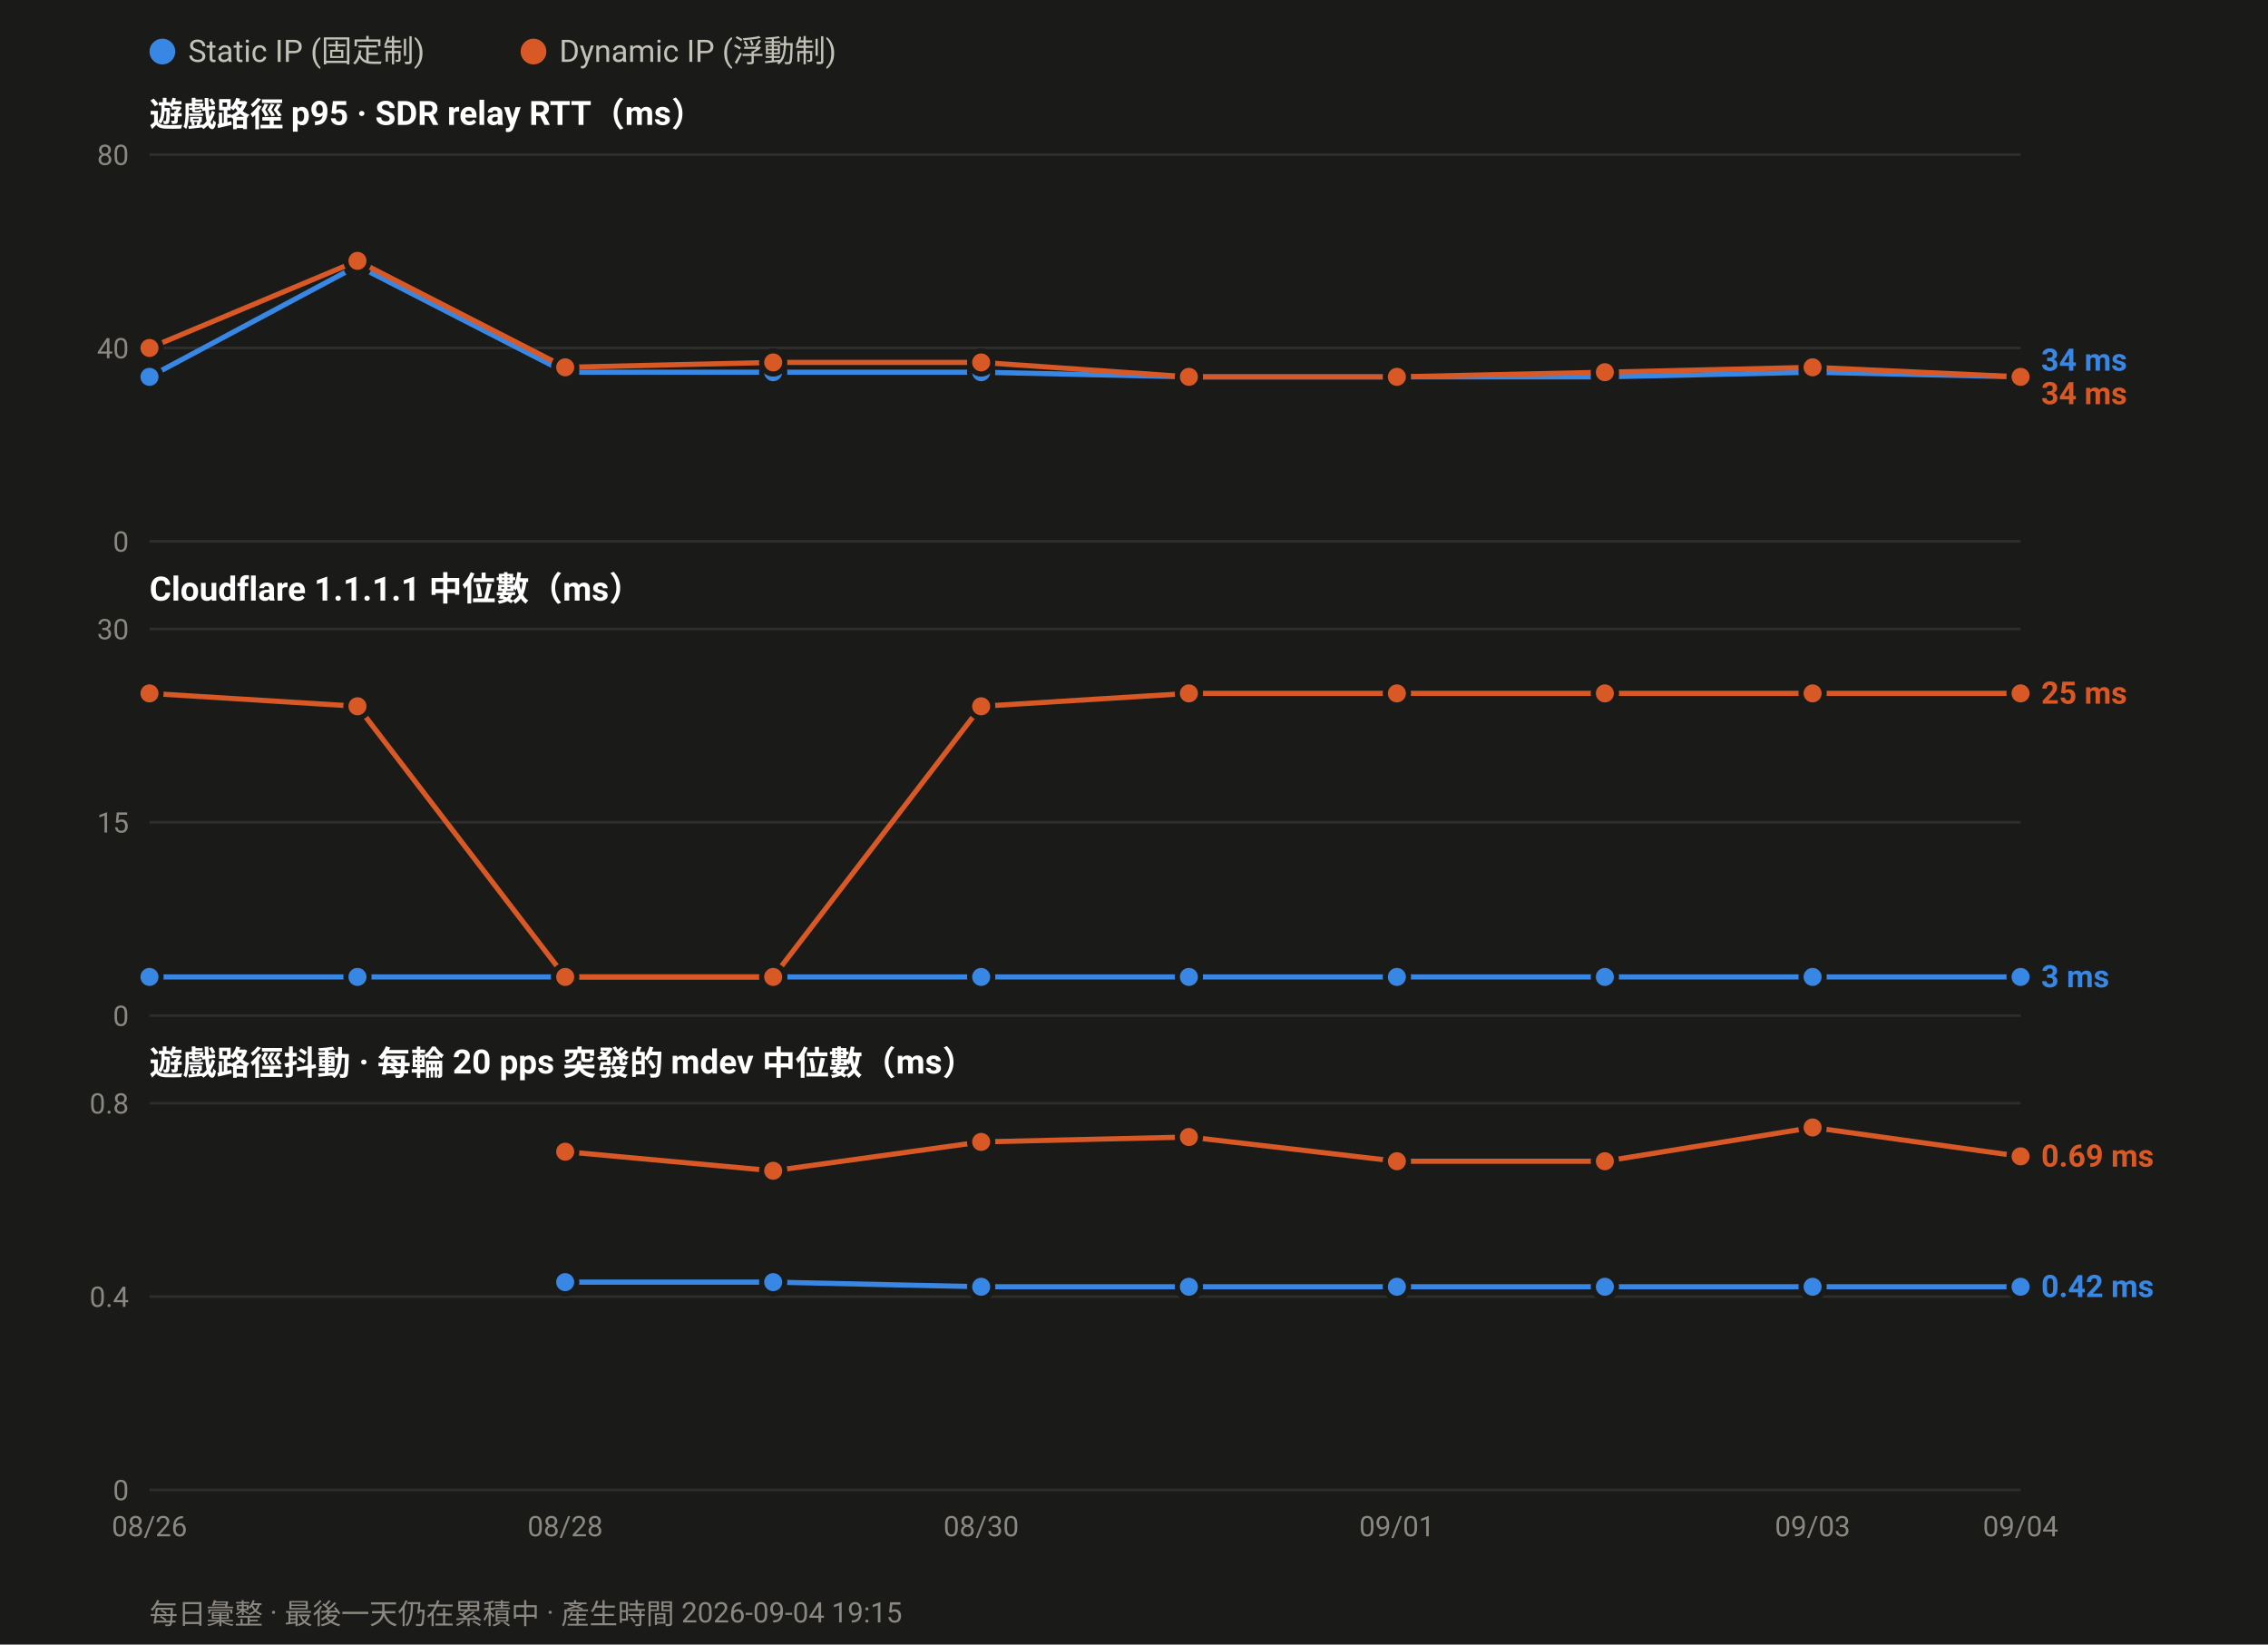
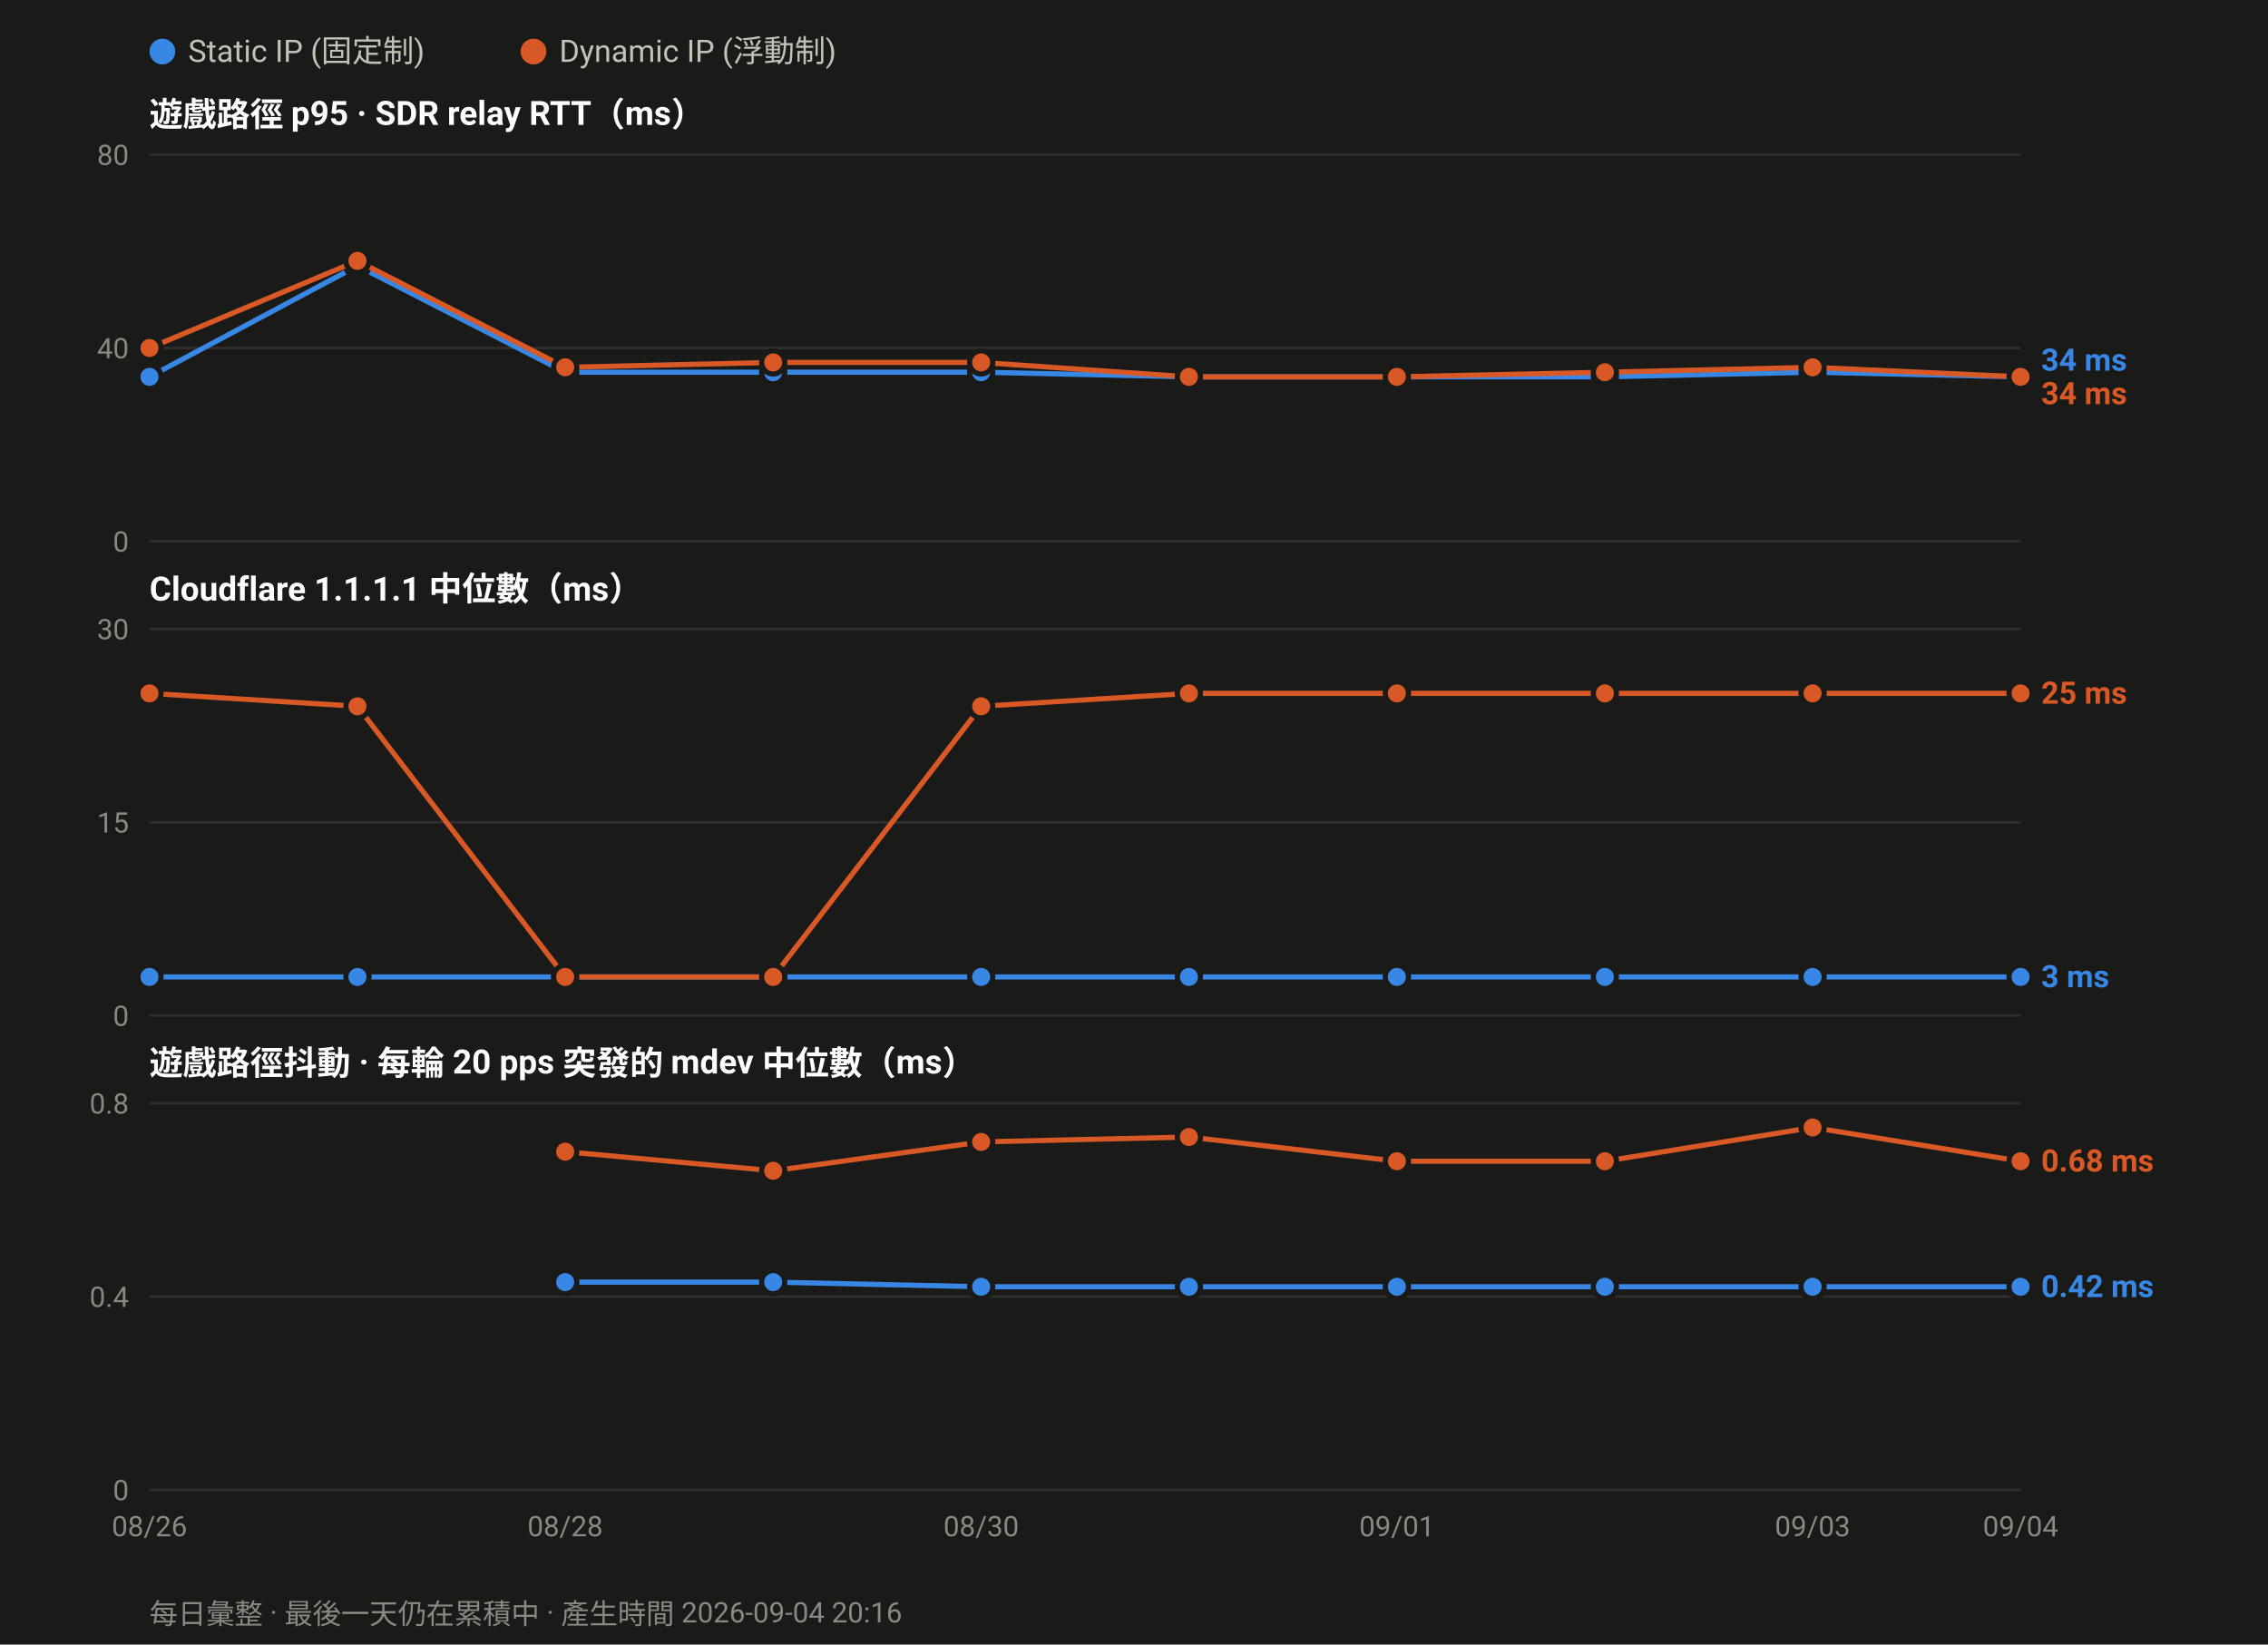
<svg xmlns="http://www.w3.org/2000/svg" width="880" height="638" viewBox="0 0 880 638" font-family="ui-sans-serif,-apple-system,Segoe UI,Roboto,Helvetica,Arial,sans-serif">
  <rect width="880" height="638" fill="#1a1a19" />
  <circle cx="63.0" cy="20" r="5" fill="#3987e5" />
  <text x="73.0" y="24" font-size="12" fill="#c3c2b7">Static IP (固定制)</text>
  <circle cx="207.0" cy="20" r="5" fill="#d95926" />
  <text x="217.0" y="24" font-size="12" fill="#c3c2b7">Dynamic IP (浮動制)</text>
  <text x="58" y="49.0" font-size="13" font-weight="600" fill="#ffffff">遊戲路徑 p95 · SDR relay RTT（ms）</text>
  <line x1="58" y1="210.0" x2="784.0" y2="210.0" stroke="#2e2e2c" stroke-width="1" />
  <text x="50" y="214.0" font-size="11" text-anchor="end" fill="#8a8880">0</text>
  <line x1="58" y1="135.0" x2="784.0" y2="135.0" stroke="#2e2e2c" stroke-width="1" />
  <text x="50" y="139.0" font-size="11" text-anchor="end" fill="#8a8880">40</text>
  <line x1="58" y1="60.0" x2="784.0" y2="60.0" stroke="#2e2e2c" stroke-width="1" />
  <text x="50" y="64.0" font-size="11" text-anchor="end" fill="#8a8880">80</text>
  <polyline fill="none" stroke="#3987e5" stroke-width="2" stroke-linejoin="round" points="58.0,146.2 138.7,103.1 219.3,144.4 300.0,144.4 380.7,144.4 461.3,146.2 542.0,146.2 622.7,146.2 703.3,144.4 784.0,146.2" />
  <circle cx="58.0" cy="146.2" r="4.5" fill="#3987e5" stroke="#1a1a19" stroke-width="2" />
  <circle cx="138.7" cy="103.1" r="4.5" fill="#3987e5" stroke="#1a1a19" stroke-width="2" />
  <circle cx="219.3" cy="144.4" r="4.5" fill="#3987e5" stroke="#1a1a19" stroke-width="2" />
  <circle cx="300.0" cy="144.4" r="4.5" fill="#3987e5" stroke="#1a1a19" stroke-width="2" />
  <circle cx="380.7" cy="144.4" r="4.5" fill="#3987e5" stroke="#1a1a19" stroke-width="2" />
  <circle cx="461.3" cy="146.2" r="4.5" fill="#3987e5" stroke="#1a1a19" stroke-width="2" />
  <circle cx="542.0" cy="146.2" r="4.5" fill="#3987e5" stroke="#1a1a19" stroke-width="2" />
  <circle cx="622.7" cy="146.2" r="4.5" fill="#3987e5" stroke="#1a1a19" stroke-width="2" />
  <circle cx="703.3" cy="144.4" r="4.5" fill="#3987e5" stroke="#1a1a19" stroke-width="2" />
  <circle cx="784.0" cy="146.2" r="4.5" fill="#3987e5" stroke="#1a1a19" stroke-width="2" />
  <polyline fill="none" stroke="#d95926" stroke-width="2" stroke-linejoin="round" points="58.0,135.0 138.7,101.2 219.3,142.5 300.0,140.6 380.7,140.6 461.3,146.2 542.0,146.2 622.7,144.4 703.3,142.5 784.0,146.2" />
  <circle cx="58.0" cy="135.0" r="4.5" fill="#d95926" stroke="#1a1a19" stroke-width="2" />
  <circle cx="138.7" cy="101.2" r="4.5" fill="#d95926" stroke="#1a1a19" stroke-width="2" />
  <circle cx="219.3" cy="142.5" r="4.5" fill="#d95926" stroke="#1a1a19" stroke-width="2" />
  <circle cx="300.0" cy="140.6" r="4.5" fill="#d95926" stroke="#1a1a19" stroke-width="2" />
  <circle cx="380.7" cy="140.6" r="4.5" fill="#d95926" stroke="#1a1a19" stroke-width="2" />
  <circle cx="461.3" cy="146.2" r="4.5" fill="#d95926" stroke="#1a1a19" stroke-width="2" />
  <circle cx="542.0" cy="146.2" r="4.5" fill="#d95926" stroke="#1a1a19" stroke-width="2" />
  <circle cx="622.7" cy="144.4" r="4.5" fill="#d95926" stroke="#1a1a19" stroke-width="2" />
  <circle cx="703.3" cy="142.5" r="4.5" fill="#d95926" stroke="#1a1a19" stroke-width="2" />
  <circle cx="784.0" cy="146.2" r="4.5" fill="#d95926" stroke="#1a1a19" stroke-width="2" />
  <text x="792.0" y="143.8" font-size="12" font-weight="600" fill="#3987e5">34 ms</text>
  <text x="792.0" y="156.8" font-size="12" font-weight="600" fill="#d95926">34 ms</text>
  <text x="58" y="233.0" font-size="13" font-weight="600" fill="#ffffff">Cloudflare 1.1.1.1 中位數（ms）</text>
  <line x1="58" y1="394.0" x2="784.0" y2="394.0" stroke="#2e2e2c" stroke-width="1" />
  <text x="50" y="398.0" font-size="11" text-anchor="end" fill="#8a8880">0</text>
  <line x1="58" y1="319.0" x2="784.0" y2="319.0" stroke="#2e2e2c" stroke-width="1" />
  <text x="50" y="323.0" font-size="11" text-anchor="end" fill="#8a8880">15</text>
  <line x1="58" y1="244.0" x2="784.0" y2="244.0" stroke="#2e2e2c" stroke-width="1" />
  <text x="50" y="248.0" font-size="11" text-anchor="end" fill="#8a8880">30</text>
  <polyline fill="none" stroke="#3987e5" stroke-width="2" stroke-linejoin="round" points="58.0,379.0 138.7,379.0 219.3,379.0 300.0,379.0 380.7,379.0 461.3,379.0 542.0,379.0 622.7,379.0 703.3,379.0 784.0,379.0" />
  <circle cx="58.0" cy="379.0" r="4.5" fill="#3987e5" stroke="#1a1a19" stroke-width="2" />
  <circle cx="138.7" cy="379.0" r="4.5" fill="#3987e5" stroke="#1a1a19" stroke-width="2" />
  <circle cx="219.3" cy="379.0" r="4.5" fill="#3987e5" stroke="#1a1a19" stroke-width="2" />
  <circle cx="300.0" cy="379.0" r="4.5" fill="#3987e5" stroke="#1a1a19" stroke-width="2" />
  <circle cx="380.7" cy="379.0" r="4.5" fill="#3987e5" stroke="#1a1a19" stroke-width="2" />
  <circle cx="461.3" cy="379.0" r="4.5" fill="#3987e5" stroke="#1a1a19" stroke-width="2" />
  <circle cx="542.0" cy="379.0" r="4.5" fill="#3987e5" stroke="#1a1a19" stroke-width="2" />
  <circle cx="622.7" cy="379.0" r="4.5" fill="#3987e5" stroke="#1a1a19" stroke-width="2" />
  <circle cx="703.3" cy="379.0" r="4.5" fill="#3987e5" stroke="#1a1a19" stroke-width="2" />
  <circle cx="784.0" cy="379.0" r="4.5" fill="#3987e5" stroke="#1a1a19" stroke-width="2" />
  <polyline fill="none" stroke="#d95926" stroke-width="2" stroke-linejoin="round" points="58.0,269.0 138.7,274.0 219.3,379.0 300.0,379.0 380.7,274.0 461.3,269.0 542.0,269.0 622.7,269.0 703.3,269.0 784.0,269.0" />
  <circle cx="58.0" cy="269.0" r="4.5" fill="#d95926" stroke="#1a1a19" stroke-width="2" />
  <circle cx="138.7" cy="274.0" r="4.5" fill="#d95926" stroke="#1a1a19" stroke-width="2" />
  <circle cx="219.3" cy="379.0" r="4.5" fill="#d95926" stroke="#1a1a19" stroke-width="2" />
  <circle cx="300.0" cy="379.0" r="4.5" fill="#d95926" stroke="#1a1a19" stroke-width="2" />
  <circle cx="380.7" cy="274.0" r="4.5" fill="#d95926" stroke="#1a1a19" stroke-width="2" />
  <circle cx="461.3" cy="269.0" r="4.5" fill="#d95926" stroke="#1a1a19" stroke-width="2" />
  <circle cx="542.0" cy="269.0" r="4.5" fill="#d95926" stroke="#1a1a19" stroke-width="2" />
  <circle cx="622.7" cy="269.0" r="4.5" fill="#d95926" stroke="#1a1a19" stroke-width="2" />
  <circle cx="703.3" cy="269.0" r="4.5" fill="#d95926" stroke="#1a1a19" stroke-width="2" />
  <circle cx="784.0" cy="269.0" r="4.5" fill="#d95926" stroke="#1a1a19" stroke-width="2" />
  <text x="792.0" y="273.0" font-size="12" font-weight="600" fill="#d95926">25 ms</text>
  <text x="792.0" y="383.0" font-size="12" font-weight="600" fill="#3987e5">3 ms</text>
  <text x="58" y="417.0" font-size="13" font-weight="600" fill="#ffffff">遊戲路徑抖動 · 每輪 20 pps 突發的 mdev 中位數（ms）</text>
  <line x1="58" y1="578.0" x2="784.0" y2="578.0" stroke="#2e2e2c" stroke-width="1" />
  <text x="50" y="582.0" font-size="11" text-anchor="end" fill="#8a8880">0</text>
  <line x1="58" y1="503.0" x2="784.0" y2="503.0" stroke="#2e2e2c" stroke-width="1" />
  <text x="50" y="507.0" font-size="11" text-anchor="end" fill="#8a8880">0.4</text>
  <line x1="58" y1="428.0" x2="784.0" y2="428.0" stroke="#2e2e2c" stroke-width="1" />
  <text x="50" y="432.0" font-size="11" text-anchor="end" fill="#8a8880">0.8</text>
  <polyline fill="none" stroke="#3987e5" stroke-width="2" stroke-linejoin="round" points="219.3,497.4 300.0,497.4 380.7,499.2 461.3,499.2 542.0,499.2 622.7,499.2 703.3,499.2 784.0,499.2" />
  <circle cx="219.3" cy="497.4" r="4.5" fill="#3987e5" stroke="#1a1a19" stroke-width="2" />
  <circle cx="300.0" cy="497.4" r="4.5" fill="#3987e5" stroke="#1a1a19" stroke-width="2" />
  <circle cx="380.7" cy="499.2" r="4.5" fill="#3987e5" stroke="#1a1a19" stroke-width="2" />
  <circle cx="461.3" cy="499.2" r="4.5" fill="#3987e5" stroke="#1a1a19" stroke-width="2" />
  <circle cx="542.0" cy="499.2" r="4.5" fill="#3987e5" stroke="#1a1a19" stroke-width="2" />
  <circle cx="622.7" cy="499.2" r="4.5" fill="#3987e5" stroke="#1a1a19" stroke-width="2" />
  <circle cx="703.3" cy="499.2" r="4.5" fill="#3987e5" stroke="#1a1a19" stroke-width="2" />
  <circle cx="784.0" cy="499.2" r="4.5" fill="#3987e5" stroke="#1a1a19" stroke-width="2" />
-   <polyline fill="none" stroke="#d95926" stroke-width="2" stroke-linejoin="round" points="219.3,446.8 300.0,454.2 380.7,443.0 461.3,441.1 542.0,450.5 622.7,450.5 703.3,437.4 784.0,448.6" />
+   <polyline fill="none" stroke="#d95926" stroke-width="2" stroke-linejoin="round" points="219.3,446.8 300.0,454.2 380.7,443.0 461.3,441.1 542.0,450.5 622.7,450.5 703.3,437.4 784.0,450.5" />
  <circle cx="219.3" cy="446.8" r="4.5" fill="#d95926" stroke="#1a1a19" stroke-width="2" />
  <circle cx="300.0" cy="454.2" r="4.5" fill="#d95926" stroke="#1a1a19" stroke-width="2" />
  <circle cx="380.7" cy="443.0" r="4.5" fill="#d95926" stroke="#1a1a19" stroke-width="2" />
  <circle cx="461.3" cy="441.1" r="4.5" fill="#d95926" stroke="#1a1a19" stroke-width="2" />
  <circle cx="542.0" cy="450.5" r="4.5" fill="#d95926" stroke="#1a1a19" stroke-width="2" />
  <circle cx="622.7" cy="450.5" r="4.5" fill="#d95926" stroke="#1a1a19" stroke-width="2" />
  <circle cx="703.3" cy="437.4" r="4.5" fill="#d95926" stroke="#1a1a19" stroke-width="2" />
-   <circle cx="784.0" cy="448.6" r="4.5" fill="#d95926" stroke="#1a1a19" stroke-width="2" />
-   <text x="792.0" y="452.6" font-size="12" font-weight="600" fill="#d95926">0.69 ms</text>
+   <circle cx="784.0" cy="450.5" r="4.5" fill="#d95926" stroke="#1a1a19" stroke-width="2" />
+   <text x="792.0" y="454.5" font-size="12" font-weight="600" fill="#d95926">0.68 ms</text>
  <text x="792.0" y="503.2" font-size="12" font-weight="600" fill="#3987e5">0.42 ms</text>
  <text x="58.0" y="596.0" font-size="11" text-anchor="middle" fill="#8a8880">08/26</text>
  <text x="219.3" y="596.0" font-size="11" text-anchor="middle" fill="#8a8880">08/28</text>
  <text x="380.7" y="596.0" font-size="11" text-anchor="middle" fill="#8a8880">08/30</text>
  <text x="542.0" y="596.0" font-size="11" text-anchor="middle" fill="#8a8880">09/01</text>
  <text x="703.3" y="596.0" font-size="11" text-anchor="middle" fill="#8a8880">09/03</text>
  <text x="784.0" y="596.0" font-size="11" text-anchor="middle" fill="#8a8880">09/04</text>
-   <text x="58" y="630" font-size="11" fill="#8a8880">每日彙整 · 最後一天仍在累積中 · 產生時間 2026-09-04 19:15</text>
+   <text x="58" y="630" font-size="11" fill="#8a8880">每日彙整 · 最後一天仍在累積中 · 產生時間 2026-09-04 20:16</text>
</svg>
